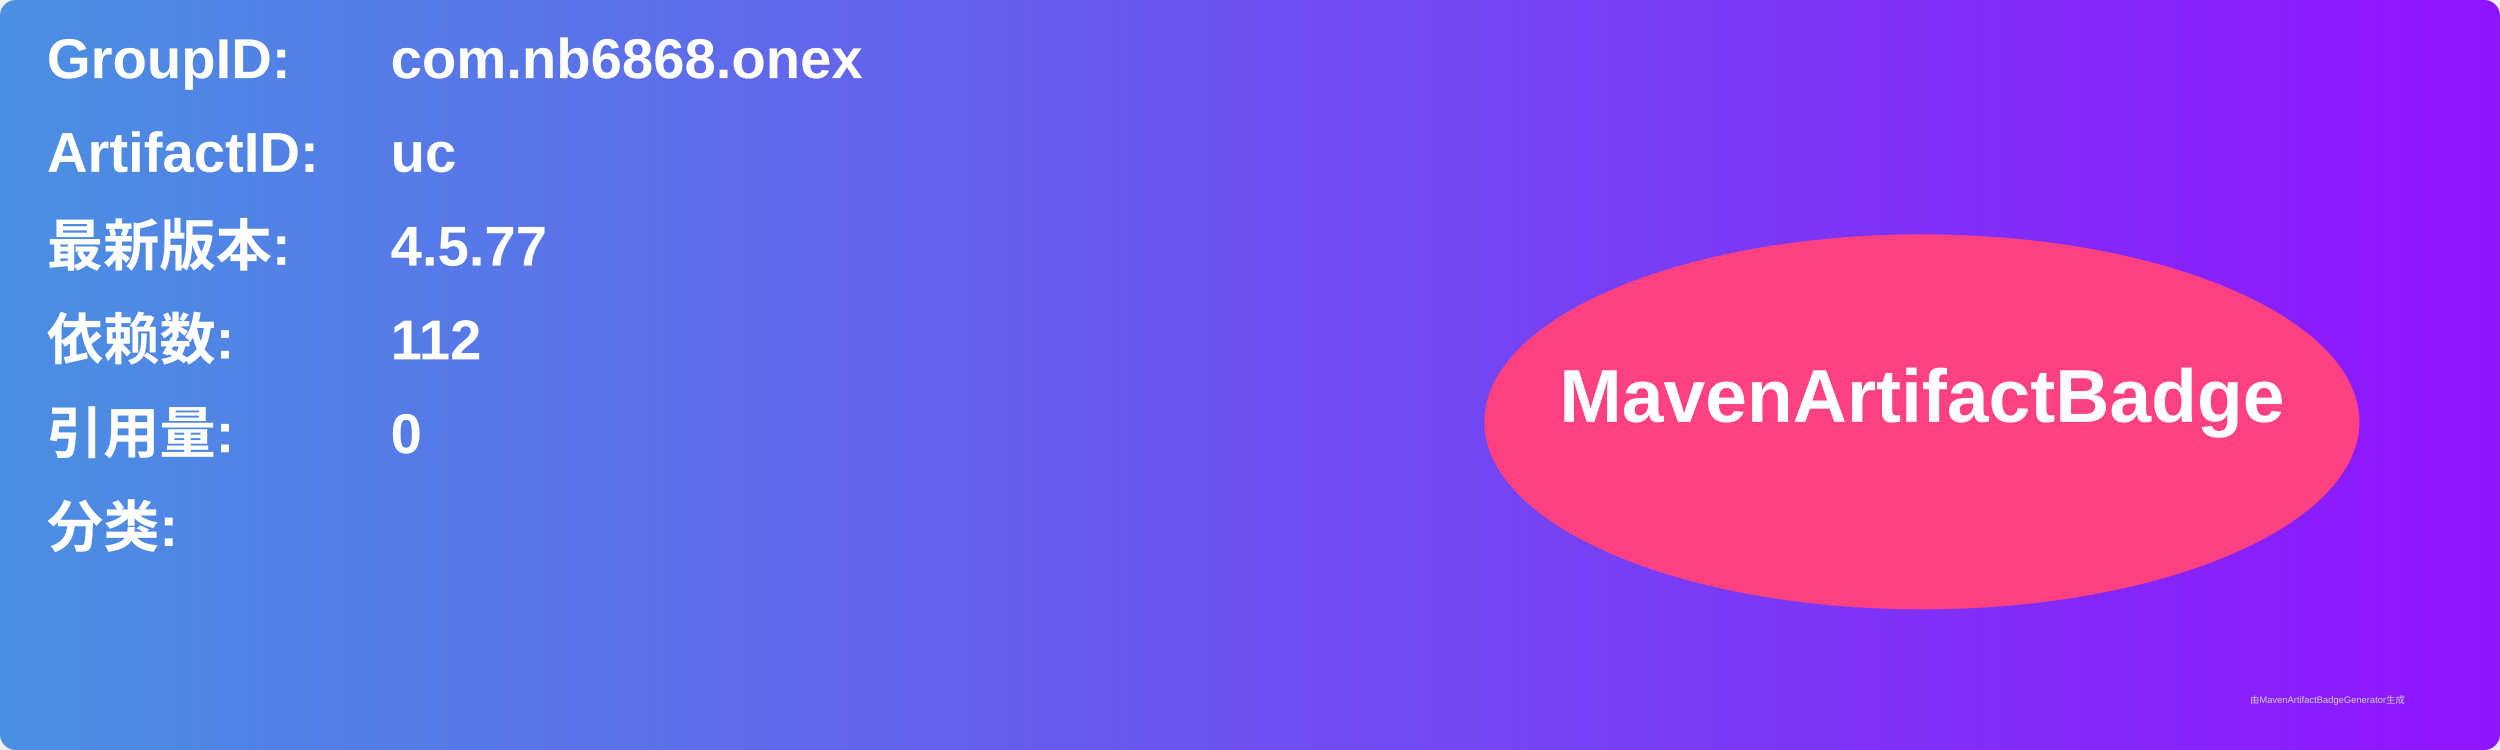
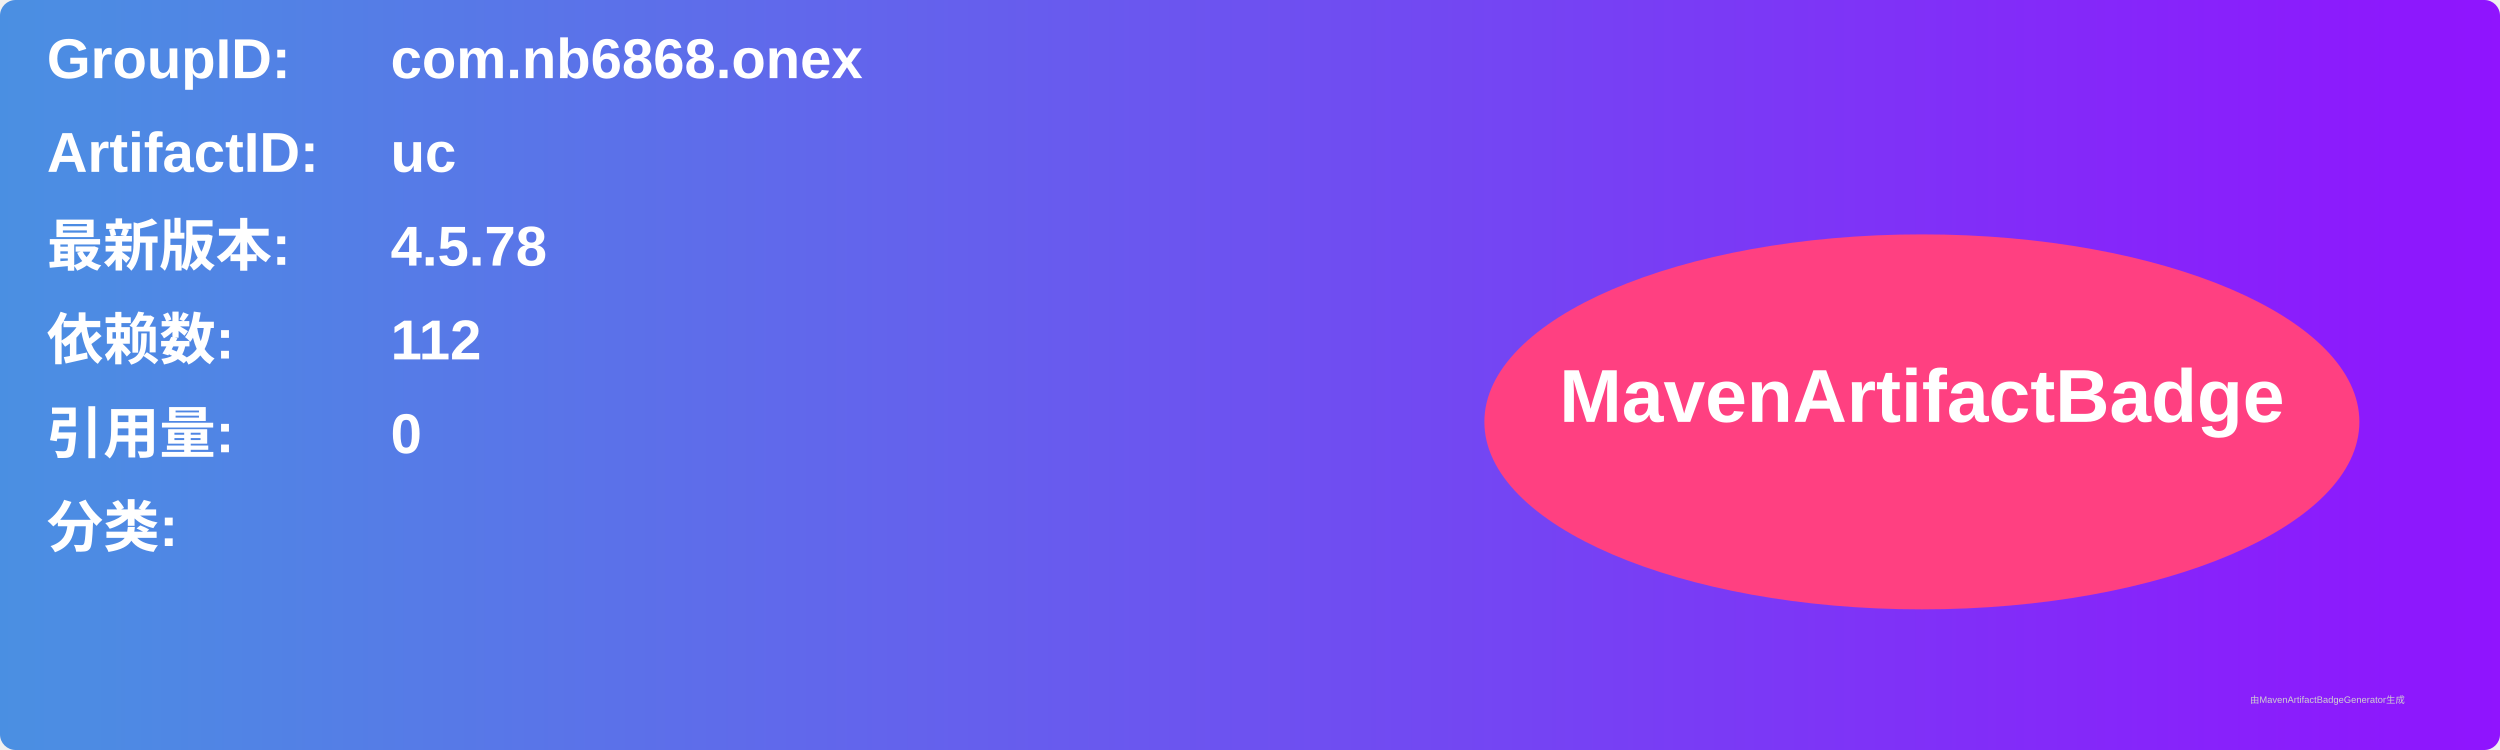
<svg xmlns="http://www.w3.org/2000/svg" width="800" height="240" viewBox="0 0 800 240">
  <linearGradient id="grad" x1="0%" y1="0%" x2="100%" y2="0%">
    <stop offset="0%" stop-color="#4a90e2" />
    <stop offset="100%" stop-color="#9013fe" />
  </linearGradient>
  <rect width="100%" height="100%" rx="5" ry="5" fill="url(#grad)" />
  <g transform="translate(15, 15)">
    <text x="0" y="10" font-family="Arial" font-size="18" fill="white" font-weight="bold" width="260">GroupID:</text>
    <text x="110" y="10" font-family="Arial" font-size="18" fill="white" font-weight="bold" width="460">com.nb6868.onex</text>
    <text x="0" y="40" font-family="Arial" font-size="18" fill="white" font-weight="bold" width="260">ArtifactID:</text>
    <text x="110" y="40" font-family="Arial" font-size="18" fill="white" font-weight="bold" width="460">uc</text>
    <text x="0" y="70" font-family="Arial" font-size="18" fill="white" font-weight="bold">最新版本:</text>
    <text x="110" y="70" font-family="Arial" font-size="18" fill="white" font-weight="bold">
-       <tspan font-weight="bold">4.5.77</tspan>
+       <tspan font-weight="bold">4.5.78</tspan>
    </text>
    <text x="0" y="100" font-family="Arial" font-size="18" fill="white" font-weight="bold">依赖数: </text>
    <text x="110" y="100" font-family="Arial" font-size="18" fill="white">
      <tspan font-weight="bold">112</tspan>
    </text>
    <text x="0" y="130" font-family="Arial" font-size="18" fill="white" font-weight="bold">引用量: </text>
    <text x="110" y="130" font-family="Arial" font-size="18" fill="white">
      <tspan font-weight="bold">0</tspan>
    </text>
    <text x="0" y="160" font-family="Arial" font-size="18" fill="white" font-weight="bold">分类:</text>
    <text x="10" y="190" font-family="Arial" font-size="10" fill="white">
      <tspan font-weight="bold" />
    </text>
    <ellipse cx="600" cy="120" rx="140" ry="60" fill="#ff4081" />
    <text x="600" y="120" text-anchor="middle" font-family="Arial" font-size="24" fill="white" font-weight="bold">MavenArtifactBadge</text>
  </g>
  <text x="720" y="225" font-family="Arial" font-size="3" fill="#d0d0d0">由MavenArtifactBadgeGenerator生成</text>
</svg>
